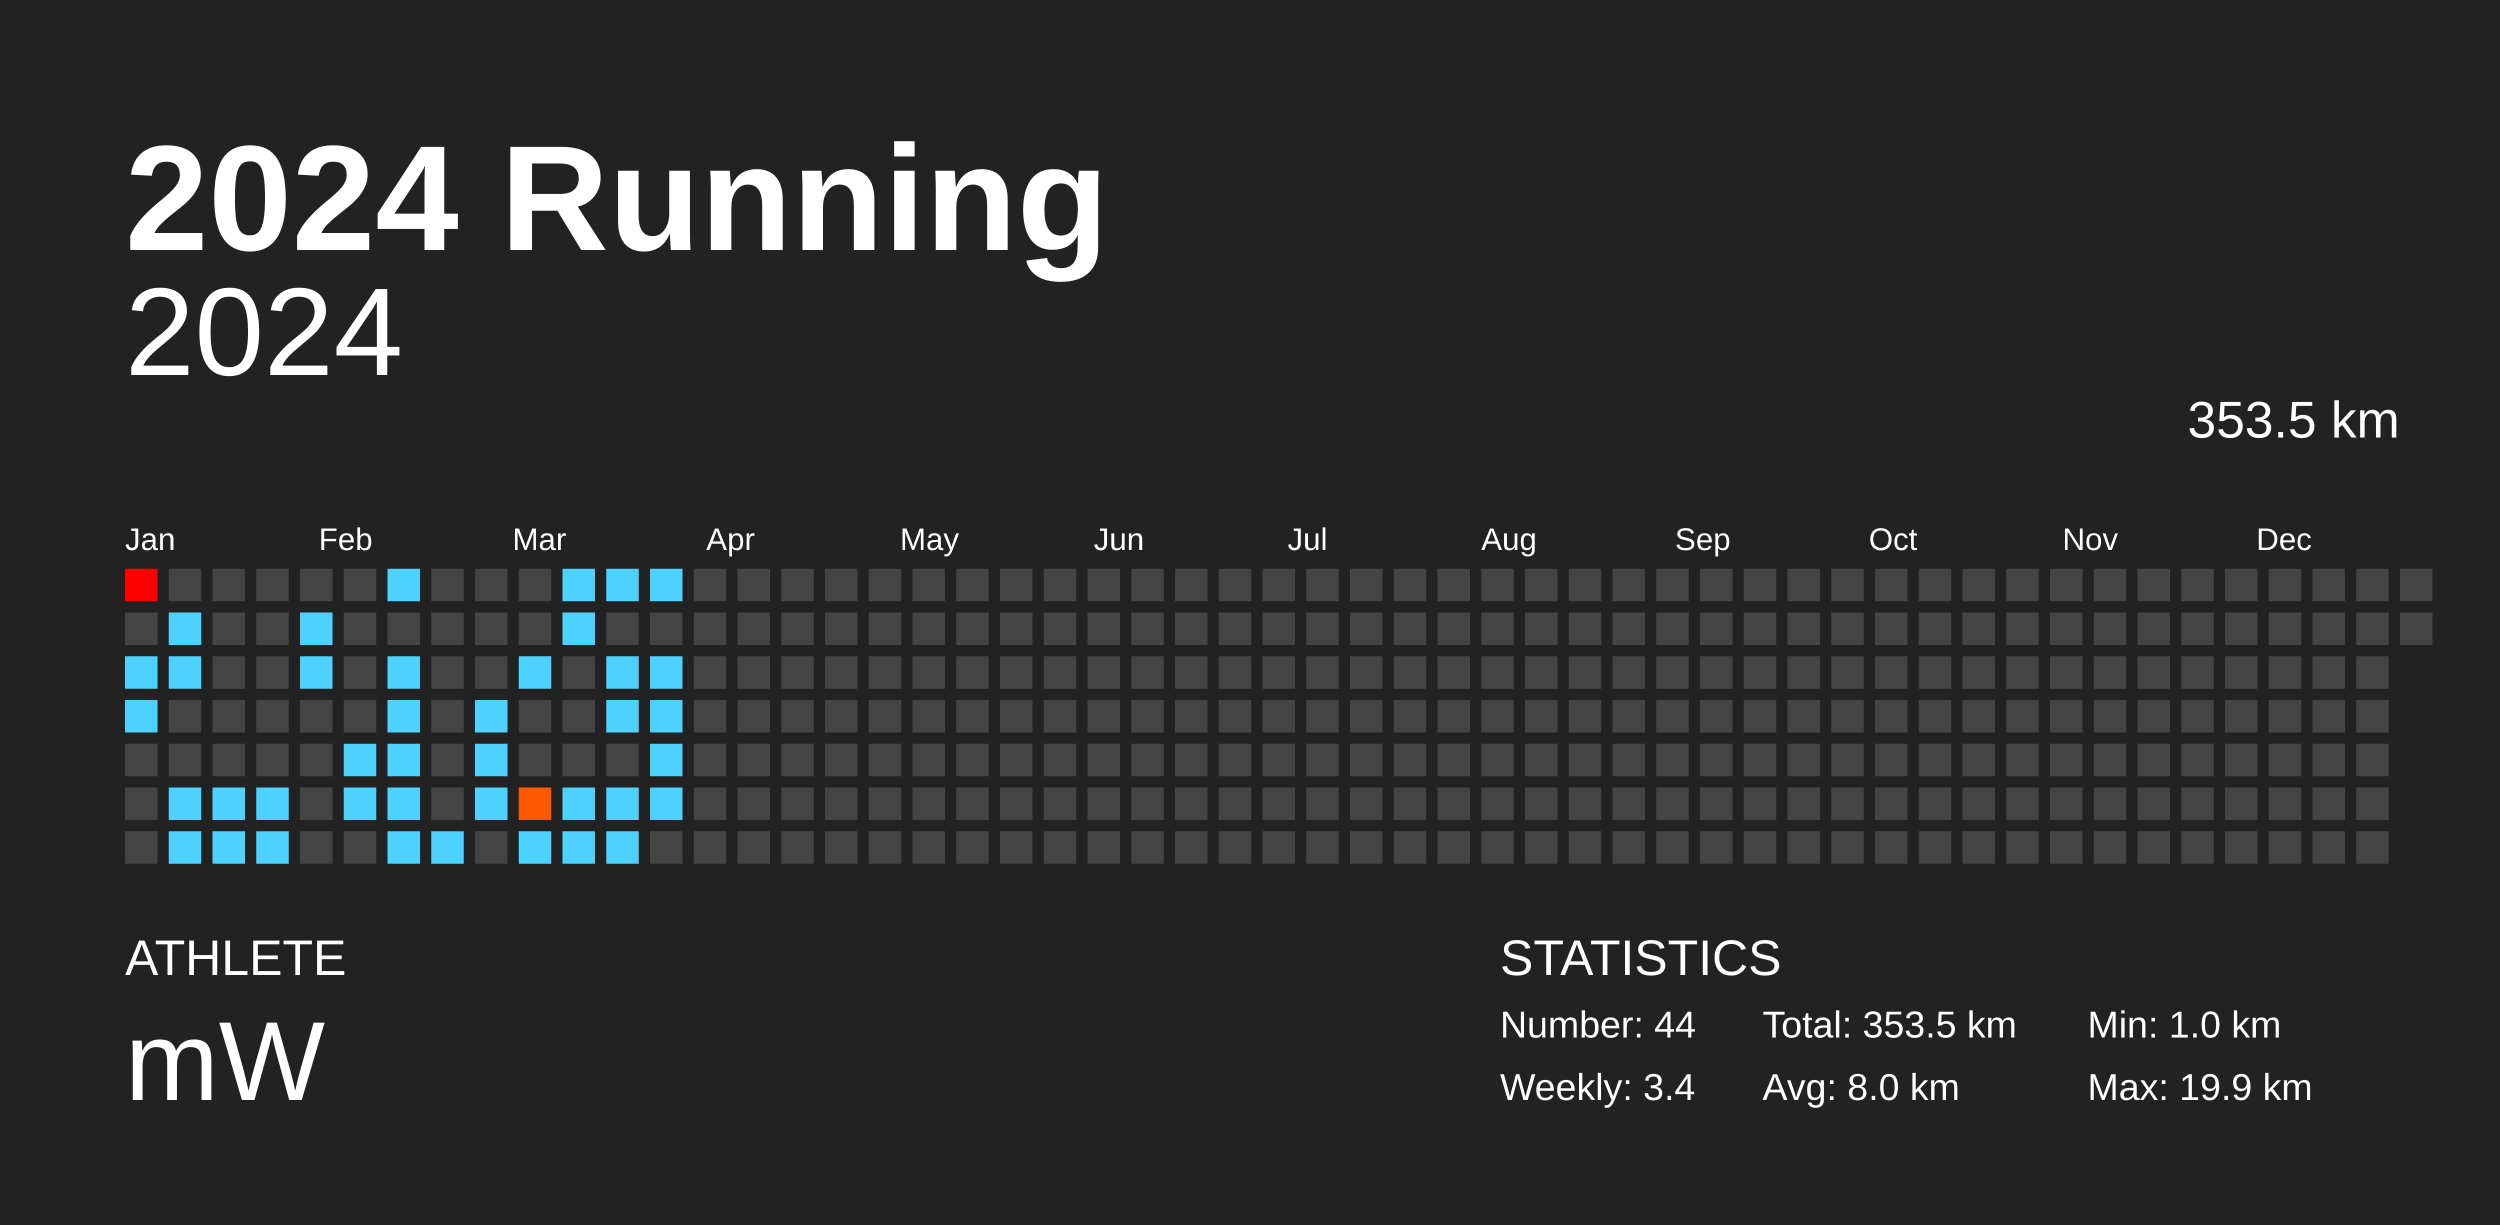
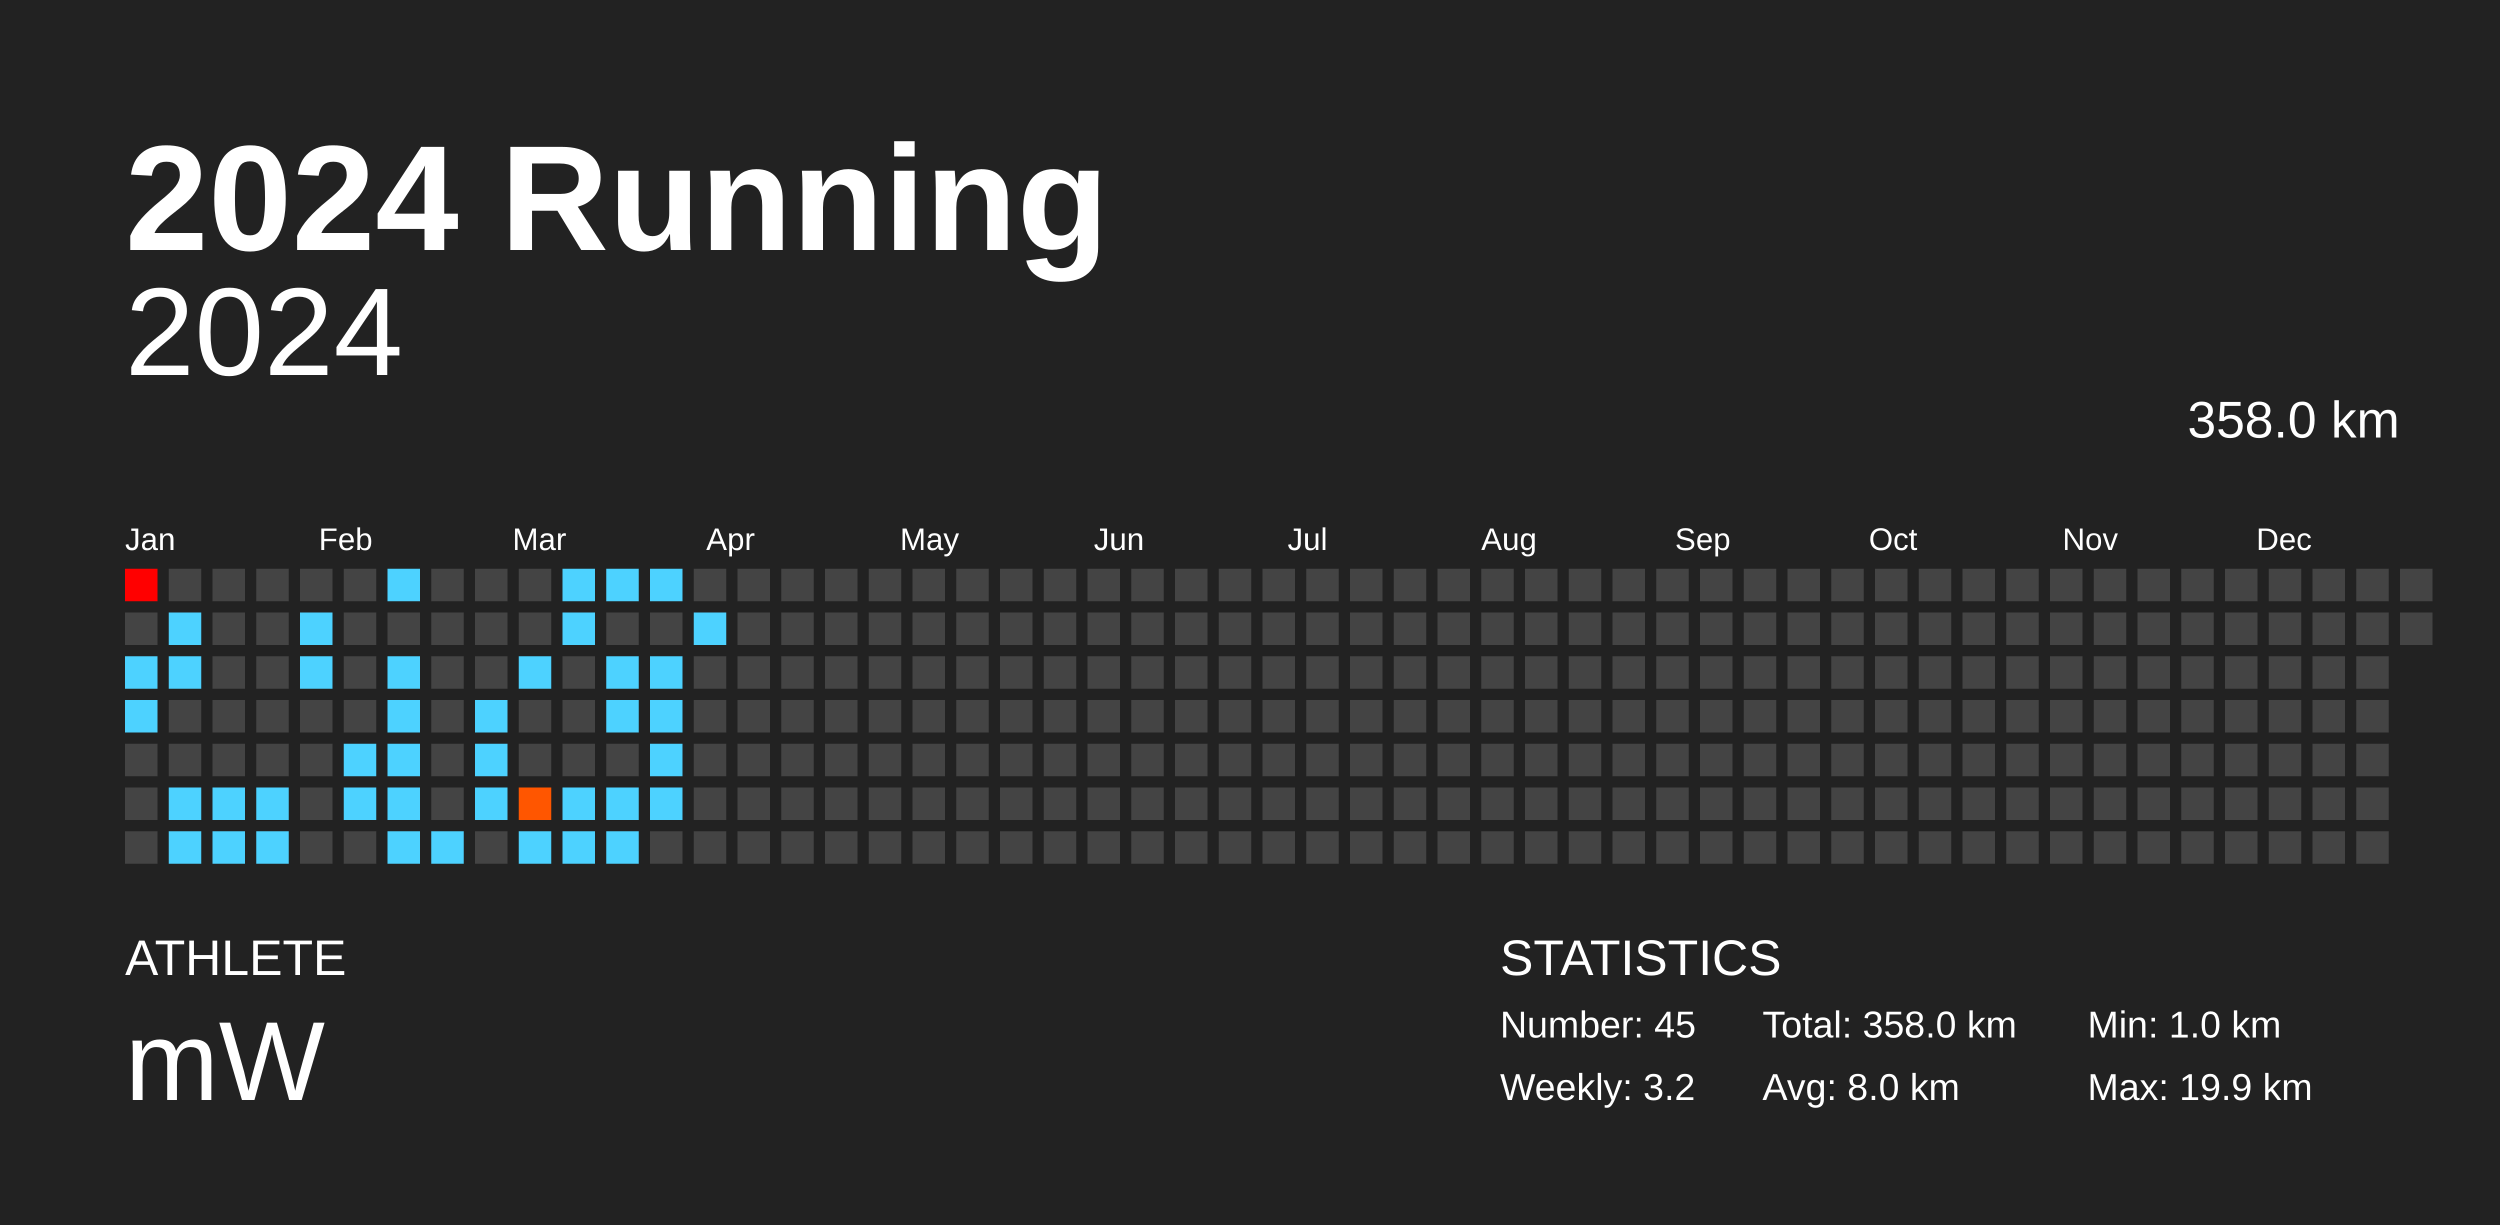
<svg xmlns="http://www.w3.org/2000/svg" baseProfile="full" height="98mm" version="1.1" viewBox="0,0,200,98" width="200mm">
  <defs />
  <rect fill="#222222" height="98" width="200" x="0" y="0" />
  <text fill="#FFFFFF" style="font-size:12px; font-family:Arial; font-weight:bold;" x="10" y="20">2024 Running</text>
  <text fill="#FFFFFF" style="font-size:4px; font-family:Arial" x="10" y="78">ATHLETE</text>
  <text fill="#FFFFFF" style="font-size:9px; font-family:Arial" x="10" y="88">mW</text>
  <text fill="#FFFFFF" style="font-size:4px; font-family:Arial" x="120" y="78">STATISTICS</text>
-   <text fill="#FFFFFF" style="font-size:3px; font-family:Arial" x="120" y="83">Number: 44</text>
-   <text fill="#FFFFFF" style="font-size:3px; font-family:Arial" x="120" y="88">Weekly: 3.4</text>
-   <text fill="#FFFFFF" style="font-size:3px; font-family:Arial" x="141" y="83">Total: 353.5 km</text>
+   <text fill="#FFFFFF" style="font-size:3px; font-family:Arial" x="120" y="83">Number: 45</text>
+   <text fill="#FFFFFF" style="font-size:3px; font-family:Arial" x="120" y="88">Weekly: 3.2</text>
+   <text fill="#FFFFFF" style="font-size:3px; font-family:Arial" x="141" y="83">Total: 358.0 km</text>
  <text fill="#FFFFFF" style="font-size:3px; font-family:Arial" x="141" y="88">Avg: 8.0 km</text>
  <text fill="#FFFFFF" style="font-size:3px; font-family:Arial" x="167" y="83">Min: 1.0 km</text>
  <text fill="#FFFFFF" style="font-size:3px; font-family:Arial" x="167" y="88">Max: 19.9 km</text>
  <text alignment-baseline="hanging" fill="#FFFFFF" style="font-size:10.0px; font-family:Arial;" x="10" y="30">2024</text>
-   <text alignment-baseline="hanging" fill="#FFFFFF" style="font-size:4.125px; font-family:Arial;" x="175" y="35">353.5 km</text>
+   <text alignment-baseline="hanging" fill="#FFFFFF" style="font-size:4.125px; font-family:Arial;" x="175" y="35">358.0 km</text>
  <text fill="#FFFFFF" style="font-size:2.5px; font-family:Arial" x="10.0" y="44">Jan</text>
  <text fill="#FFFFFF" style="font-size:2.5px; font-family:Arial" x="25.5" y="44">Feb</text>
  <text fill="#FFFFFF" style="font-size:2.5px; font-family:Arial" x="41.0" y="44">Mar</text>
  <text fill="#FFFFFF" style="font-size:2.5px; font-family:Arial" x="56.5" y="44">Apr</text>
  <text fill="#FFFFFF" style="font-size:2.5px; font-family:Arial" x="72.0" y="44">May</text>
  <text fill="#FFFFFF" style="font-size:2.5px; font-family:Arial" x="87.5" y="44">Jun</text>
  <text fill="#FFFFFF" style="font-size:2.5px; font-family:Arial" x="103.0" y="44">Jul</text>
  <text fill="#FFFFFF" style="font-size:2.5px; font-family:Arial" x="118.5" y="44">Aug</text>
  <text fill="#FFFFFF" style="font-size:2.5px; font-family:Arial" x="134.0" y="44">Sep</text>
  <text fill="#FFFFFF" style="font-size:2.5px; font-family:Arial" x="149.5" y="44">Oct</text>
  <text fill="#FFFFFF" style="font-size:2.5px; font-family:Arial" x="165.0" y="44">Nov</text>
  <text fill="#FFFFFF" style="font-size:2.5px; font-family:Arial" x="180.5" y="44">Dec</text>
  <rect fill="red" height="2.6" width="2.6" x="10.0" y="45.5" />
  <rect fill="#444444" height="2.6" width="2.6" x="10.0" y="49.0" />
  <rect fill="#4dd2ff" height="2.6" width="2.6" x="10.0" y="52.5" />
  <rect fill="#4dd2ff" height="2.6" width="2.6" x="10.0" y="56.0" />
  <rect fill="#444444" height="2.6" width="2.6" x="10.0" y="59.5" />
  <rect fill="#444444" height="2.6" width="2.6" x="10.0" y="63.0" />
  <rect fill="#444444" height="2.6" width="2.6" x="10.0" y="66.5" />
  <rect fill="#444444" height="2.6" width="2.6" x="13.5" y="45.5" />
  <rect fill="#4dd2ff" height="2.6" width="2.6" x="13.5" y="49.0" />
  <rect fill="#4dd2ff" height="2.6" width="2.6" x="13.5" y="52.5" />
  <rect fill="#444444" height="2.6" width="2.6" x="13.5" y="56.0" />
  <rect fill="#444444" height="2.6" width="2.6" x="13.5" y="59.5" />
  <rect fill="#4dd2ff" height="2.6" width="2.6" x="13.5" y="63.0" />
  <rect fill="#4dd2ff" height="2.6" width="2.6" x="13.5" y="66.5" />
  <rect fill="#444444" height="2.6" width="2.6" x="17.0" y="45.5" />
  <rect fill="#444444" height="2.6" width="2.6" x="17.0" y="49.0" />
  <rect fill="#444444" height="2.6" width="2.6" x="17.0" y="52.5" />
  <rect fill="#444444" height="2.6" width="2.6" x="17.0" y="56.0" />
  <rect fill="#444444" height="2.6" width="2.6" x="17.0" y="59.5" />
  <rect fill="#4dd2ff" height="2.6" width="2.6" x="17.0" y="63.0" />
  <rect fill="#4dd2ff" height="2.6" width="2.6" x="17.0" y="66.5" />
  <rect fill="#444444" height="2.6" width="2.6" x="20.5" y="45.5" />
  <rect fill="#444444" height="2.6" width="2.6" x="20.5" y="49.0" />
  <rect fill="#444444" height="2.6" width="2.6" x="20.5" y="52.5" />
  <rect fill="#444444" height="2.6" width="2.6" x="20.5" y="56.0" />
  <rect fill="#444444" height="2.6" width="2.6" x="20.5" y="59.5" />
  <rect fill="#4dd2ff" height="2.6" width="2.6" x="20.5" y="63.0" />
  <rect fill="#4dd2ff" height="2.6" width="2.6" x="20.5" y="66.5" />
  <rect fill="#444444" height="2.6" width="2.6" x="24.0" y="45.5" />
  <rect fill="#4dd2ff" height="2.6" width="2.6" x="24.0" y="49.0" />
  <rect fill="#4dd2ff" height="2.6" width="2.6" x="24.0" y="52.5" />
  <rect fill="#444444" height="2.6" width="2.6" x="24.0" y="56.0" />
  <rect fill="#444444" height="2.6" width="2.6" x="24.0" y="59.5" />
  <rect fill="#444444" height="2.6" width="2.6" x="24.0" y="63.0" />
  <rect fill="#444444" height="2.6" width="2.6" x="24.0" y="66.5" />
  <rect fill="#444444" height="2.6" width="2.6" x="27.5" y="45.5" />
  <rect fill="#444444" height="2.6" width="2.6" x="27.5" y="49.0" />
  <rect fill="#444444" height="2.6" width="2.6" x="27.5" y="52.5" />
  <rect fill="#444444" height="2.6" width="2.6" x="27.5" y="56.0" />
  <rect fill="#4dd2ff" height="2.6" width="2.6" x="27.5" y="59.5" />
  <rect fill="#4dd2ff" height="2.6" width="2.6" x="27.5" y="63.0" />
  <rect fill="#444444" height="2.6" width="2.6" x="27.5" y="66.5" />
  <rect fill="#4dd2ff" height="2.6" width="2.6" x="31.0" y="45.5" />
  <rect fill="#444444" height="2.6" width="2.6" x="31.0" y="49.0" />
  <rect fill="#4dd2ff" height="2.6" width="2.6" x="31.0" y="52.5" />
  <rect fill="#4dd2ff" height="2.6" width="2.6" x="31.0" y="56.0" />
  <rect fill="#4dd2ff" height="2.6" width="2.6" x="31.0" y="59.5" />
  <rect fill="#4dd2ff" height="2.6" width="2.6" x="31.0" y="63.0" />
  <rect fill="#4dd2ff" height="2.6" width="2.6" x="31.0" y="66.5" />
  <rect fill="#444444" height="2.6" width="2.6" x="34.5" y="45.5" />
  <rect fill="#444444" height="2.6" width="2.6" x="34.5" y="49.0" />
  <rect fill="#444444" height="2.6" width="2.6" x="34.5" y="52.5" />
  <rect fill="#444444" height="2.6" width="2.6" x="34.5" y="56.0" />
  <rect fill="#444444" height="2.6" width="2.6" x="34.5" y="59.5" />
  <rect fill="#444444" height="2.6" width="2.6" x="34.5" y="63.0" />
  <rect fill="#4dd2ff" height="2.6" width="2.6" x="34.5" y="66.5" />
  <rect fill="#444444" height="2.6" width="2.6" x="38.0" y="45.5" />
  <rect fill="#444444" height="2.6" width="2.6" x="38.0" y="49.0" />
  <rect fill="#444444" height="2.6" width="2.6" x="38.0" y="52.5" />
  <rect fill="#4dd2ff" height="2.6" width="2.6" x="38.0" y="56.0" />
  <rect fill="#4dd2ff" height="2.6" width="2.6" x="38.0" y="59.5" />
  <rect fill="#4dd2ff" height="2.6" width="2.6" x="38.0" y="63.0" />
  <rect fill="#444444" height="2.6" width="2.6" x="38.0" y="66.5" />
  <rect fill="#444444" height="2.6" width="2.6" x="41.5" y="45.5" />
  <rect fill="#444444" height="2.6" width="2.6" x="41.5" y="49.0" />
  <rect fill="#4dd2ff" height="2.6" width="2.6" x="41.5" y="52.5" />
  <rect fill="#444444" height="2.6" width="2.6" x="41.5" y="56.0" />
  <rect fill="#444444" height="2.6" width="2.6" x="41.5" y="59.5" />
-   <rect fill="#ff5900" height="2.6" width="2.6" x="41.5" y="63.0" />
+   <rect fill="#ff5600" height="2.6" width="2.6" x="41.5" y="63.0" />
  <rect fill="#4dd2ff" height="2.6" width="2.6" x="41.5" y="66.5" />
  <rect fill="#4dd2ff" height="2.6" width="2.6" x="45.0" y="45.5" />
  <rect fill="#4dd2ff" height="2.6" width="2.6" x="45.0" y="49.0" />
  <rect fill="#444444" height="2.6" width="2.6" x="45.0" y="52.5" />
  <rect fill="#444444" height="2.6" width="2.6" x="45.0" y="56.0" />
  <rect fill="#444444" height="2.6" width="2.6" x="45.0" y="59.5" />
  <rect fill="#4dd2ff" height="2.6" width="2.6" x="45.0" y="63.0" />
  <rect fill="#4dd2ff" height="2.6" width="2.6" x="45.0" y="66.5" />
  <rect fill="#4dd2ff" height="2.6" width="2.6" x="48.5" y="45.5" />
  <rect fill="#444444" height="2.6" width="2.6" x="48.5" y="49.0" />
  <rect fill="#4dd2ff" height="2.6" width="2.6" x="48.5" y="52.5" />
  <rect fill="#4dd2ff" height="2.6" width="2.6" x="48.5" y="56.0" />
  <rect fill="#444444" height="2.6" width="2.6" x="48.5" y="59.5" />
  <rect fill="#4dd2ff" height="2.6" width="2.6" x="48.5" y="63.0" />
  <rect fill="#4dd2ff" height="2.6" width="2.6" x="48.5" y="66.5" />
  <rect fill="#4dd2ff" height="2.6" width="2.6" x="52.0" y="45.5" />
  <rect fill="#444444" height="2.6" width="2.6" x="52.0" y="49.0" />
  <rect fill="#4dd2ff" height="2.6" width="2.6" x="52.0" y="52.5" />
  <rect fill="#4dd2ff" height="2.6" width="2.6" x="52.0" y="56.0" />
  <rect fill="#4dd2ff" height="2.6" width="2.6" x="52.0" y="59.5" />
  <rect fill="#4dd2ff" height="2.6" width="2.6" x="52.0" y="63.0" />
  <rect fill="#444444" height="2.6" width="2.6" x="52.0" y="66.5" />
  <rect fill="#444444" height="2.6" width="2.6" x="55.5" y="45.5" />
-   <rect fill="#444444" height="2.6" width="2.6" x="55.5" y="49.0" />
+   <rect fill="#4dd2ff" height="2.6" width="2.6" x="55.5" y="49.0" />
  <rect fill="#444444" height="2.6" width="2.6" x="55.5" y="52.5" />
  <rect fill="#444444" height="2.6" width="2.6" x="55.5" y="56.0" />
  <rect fill="#444444" height="2.6" width="2.6" x="55.5" y="59.5" />
  <rect fill="#444444" height="2.6" width="2.6" x="55.5" y="63.0" />
  <rect fill="#444444" height="2.6" width="2.6" x="55.5" y="66.5" />
  <rect fill="#444444" height="2.6" width="2.6" x="59.0" y="45.5" />
  <rect fill="#444444" height="2.6" width="2.6" x="59.0" y="49.0" />
  <rect fill="#444444" height="2.6" width="2.6" x="59.0" y="52.5" />
  <rect fill="#444444" height="2.6" width="2.6" x="59.0" y="56.0" />
  <rect fill="#444444" height="2.6" width="2.6" x="59.0" y="59.5" />
  <rect fill="#444444" height="2.6" width="2.6" x="59.0" y="63.0" />
  <rect fill="#444444" height="2.6" width="2.6" x="59.0" y="66.5" />
  <rect fill="#444444" height="2.6" width="2.6" x="62.5" y="45.5" />
  <rect fill="#444444" height="2.6" width="2.6" x="62.5" y="49.0" />
  <rect fill="#444444" height="2.6" width="2.6" x="62.5" y="52.5" />
  <rect fill="#444444" height="2.6" width="2.6" x="62.5" y="56.0" />
  <rect fill="#444444" height="2.6" width="2.6" x="62.5" y="59.5" />
  <rect fill="#444444" height="2.6" width="2.6" x="62.5" y="63.0" />
  <rect fill="#444444" height="2.6" width="2.6" x="62.5" y="66.5" />
  <rect fill="#444444" height="2.6" width="2.6" x="66.0" y="45.5" />
  <rect fill="#444444" height="2.6" width="2.6" x="66.0" y="49.0" />
  <rect fill="#444444" height="2.6" width="2.6" x="66.0" y="52.5" />
  <rect fill="#444444" height="2.6" width="2.6" x="66.0" y="56.0" />
  <rect fill="#444444" height="2.6" width="2.6" x="66.0" y="59.5" />
  <rect fill="#444444" height="2.6" width="2.6" x="66.0" y="63.0" />
  <rect fill="#444444" height="2.6" width="2.6" x="66.0" y="66.5" />
  <rect fill="#444444" height="2.6" width="2.6" x="69.5" y="45.5" />
  <rect fill="#444444" height="2.6" width="2.6" x="69.5" y="49.0" />
  <rect fill="#444444" height="2.6" width="2.6" x="69.5" y="52.5" />
  <rect fill="#444444" height="2.6" width="2.6" x="69.5" y="56.0" />
  <rect fill="#444444" height="2.6" width="2.6" x="69.5" y="59.5" />
  <rect fill="#444444" height="2.6" width="2.6" x="69.5" y="63.0" />
  <rect fill="#444444" height="2.6" width="2.6" x="69.5" y="66.5" />
  <rect fill="#444444" height="2.6" width="2.6" x="73.0" y="45.5" />
  <rect fill="#444444" height="2.6" width="2.6" x="73.0" y="49.0" />
  <rect fill="#444444" height="2.6" width="2.6" x="73.0" y="52.5" />
  <rect fill="#444444" height="2.6" width="2.6" x="73.0" y="56.0" />
  <rect fill="#444444" height="2.6" width="2.6" x="73.0" y="59.5" />
  <rect fill="#444444" height="2.6" width="2.6" x="73.0" y="63.0" />
  <rect fill="#444444" height="2.6" width="2.6" x="73.0" y="66.5" />
  <rect fill="#444444" height="2.6" width="2.6" x="76.5" y="45.5" />
  <rect fill="#444444" height="2.6" width="2.6" x="76.5" y="49.0" />
  <rect fill="#444444" height="2.6" width="2.6" x="76.5" y="52.5" />
  <rect fill="#444444" height="2.6" width="2.6" x="76.5" y="56.0" />
  <rect fill="#444444" height="2.6" width="2.6" x="76.5" y="59.5" />
  <rect fill="#444444" height="2.6" width="2.6" x="76.5" y="63.0" />
  <rect fill="#444444" height="2.6" width="2.6" x="76.5" y="66.5" />
  <rect fill="#444444" height="2.6" width="2.6" x="80.0" y="45.5" />
  <rect fill="#444444" height="2.6" width="2.6" x="80.0" y="49.0" />
  <rect fill="#444444" height="2.6" width="2.6" x="80.0" y="52.5" />
  <rect fill="#444444" height="2.6" width="2.6" x="80.0" y="56.0" />
  <rect fill="#444444" height="2.6" width="2.6" x="80.0" y="59.5" />
  <rect fill="#444444" height="2.6" width="2.6" x="80.0" y="63.0" />
  <rect fill="#444444" height="2.6" width="2.6" x="80.0" y="66.5" />
  <rect fill="#444444" height="2.6" width="2.6" x="83.5" y="45.5" />
  <rect fill="#444444" height="2.6" width="2.6" x="83.5" y="49.0" />
  <rect fill="#444444" height="2.6" width="2.6" x="83.5" y="52.5" />
  <rect fill="#444444" height="2.6" width="2.6" x="83.5" y="56.0" />
  <rect fill="#444444" height="2.6" width="2.6" x="83.5" y="59.5" />
  <rect fill="#444444" height="2.6" width="2.6" x="83.5" y="63.0" />
  <rect fill="#444444" height="2.6" width="2.6" x="83.5" y="66.5" />
  <rect fill="#444444" height="2.6" width="2.6" x="87.0" y="45.5" />
  <rect fill="#444444" height="2.6" width="2.6" x="87.0" y="49.0" />
  <rect fill="#444444" height="2.6" width="2.6" x="87.0" y="52.5" />
  <rect fill="#444444" height="2.6" width="2.6" x="87.0" y="56.0" />
  <rect fill="#444444" height="2.6" width="2.6" x="87.0" y="59.5" />
  <rect fill="#444444" height="2.6" width="2.6" x="87.0" y="63.0" />
  <rect fill="#444444" height="2.6" width="2.6" x="87.0" y="66.5" />
  <rect fill="#444444" height="2.6" width="2.6" x="90.5" y="45.5" />
  <rect fill="#444444" height="2.6" width="2.6" x="90.5" y="49.0" />
  <rect fill="#444444" height="2.6" width="2.6" x="90.5" y="52.5" />
  <rect fill="#444444" height="2.6" width="2.6" x="90.5" y="56.0" />
  <rect fill="#444444" height="2.6" width="2.6" x="90.5" y="59.5" />
  <rect fill="#444444" height="2.6" width="2.6" x="90.5" y="63.0" />
  <rect fill="#444444" height="2.6" width="2.6" x="90.5" y="66.5" />
  <rect fill="#444444" height="2.6" width="2.6" x="94.0" y="45.5" />
  <rect fill="#444444" height="2.6" width="2.6" x="94.0" y="49.0" />
  <rect fill="#444444" height="2.6" width="2.6" x="94.0" y="52.5" />
  <rect fill="#444444" height="2.6" width="2.6" x="94.0" y="56.0" />
  <rect fill="#444444" height="2.6" width="2.6" x="94.0" y="59.5" />
  <rect fill="#444444" height="2.6" width="2.6" x="94.0" y="63.0" />
  <rect fill="#444444" height="2.6" width="2.6" x="94.0" y="66.5" />
  <rect fill="#444444" height="2.6" width="2.6" x="97.5" y="45.5" />
  <rect fill="#444444" height="2.6" width="2.6" x="97.5" y="49.0" />
  <rect fill="#444444" height="2.6" width="2.6" x="97.5" y="52.5" />
  <rect fill="#444444" height="2.6" width="2.6" x="97.5" y="56.0" />
  <rect fill="#444444" height="2.6" width="2.6" x="97.5" y="59.5" />
  <rect fill="#444444" height="2.6" width="2.6" x="97.5" y="63.0" />
  <rect fill="#444444" height="2.6" width="2.6" x="97.5" y="66.5" />
  <rect fill="#444444" height="2.6" width="2.6" x="101.0" y="45.5" />
  <rect fill="#444444" height="2.6" width="2.6" x="101.0" y="49.0" />
  <rect fill="#444444" height="2.6" width="2.6" x="101.0" y="52.5" />
  <rect fill="#444444" height="2.6" width="2.6" x="101.0" y="56.0" />
  <rect fill="#444444" height="2.6" width="2.6" x="101.0" y="59.5" />
  <rect fill="#444444" height="2.6" width="2.6" x="101.0" y="63.0" />
  <rect fill="#444444" height="2.6" width="2.6" x="101.0" y="66.5" />
  <rect fill="#444444" height="2.6" width="2.6" x="104.5" y="45.5" />
  <rect fill="#444444" height="2.6" width="2.6" x="104.5" y="49.0" />
  <rect fill="#444444" height="2.6" width="2.6" x="104.5" y="52.5" />
  <rect fill="#444444" height="2.6" width="2.6" x="104.5" y="56.0" />
  <rect fill="#444444" height="2.6" width="2.6" x="104.5" y="59.5" />
  <rect fill="#444444" height="2.6" width="2.6" x="104.5" y="63.0" />
  <rect fill="#444444" height="2.6" width="2.6" x="104.5" y="66.5" />
  <rect fill="#444444" height="2.6" width="2.6" x="108.0" y="45.5" />
  <rect fill="#444444" height="2.6" width="2.6" x="108.0" y="49.0" />
  <rect fill="#444444" height="2.6" width="2.6" x="108.0" y="52.5" />
  <rect fill="#444444" height="2.6" width="2.6" x="108.0" y="56.0" />
  <rect fill="#444444" height="2.6" width="2.6" x="108.0" y="59.5" />
  <rect fill="#444444" height="2.6" width="2.6" x="108.0" y="63.0" />
  <rect fill="#444444" height="2.6" width="2.6" x="108.0" y="66.5" />
  <rect fill="#444444" height="2.6" width="2.6" x="111.5" y="45.5" />
  <rect fill="#444444" height="2.6" width="2.6" x="111.5" y="49.0" />
  <rect fill="#444444" height="2.6" width="2.6" x="111.5" y="52.5" />
  <rect fill="#444444" height="2.6" width="2.6" x="111.5" y="56.0" />
  <rect fill="#444444" height="2.6" width="2.6" x="111.5" y="59.5" />
  <rect fill="#444444" height="2.6" width="2.6" x="111.5" y="63.0" />
  <rect fill="#444444" height="2.6" width="2.6" x="111.5" y="66.5" />
  <rect fill="#444444" height="2.6" width="2.6" x="115.0" y="45.5" />
  <rect fill="#444444" height="2.6" width="2.6" x="115.0" y="49.0" />
  <rect fill="#444444" height="2.6" width="2.6" x="115.0" y="52.5" />
  <rect fill="#444444" height="2.6" width="2.6" x="115.0" y="56.0" />
  <rect fill="#444444" height="2.6" width="2.6" x="115.0" y="59.5" />
  <rect fill="#444444" height="2.6" width="2.6" x="115.0" y="63.0" />
  <rect fill="#444444" height="2.6" width="2.6" x="115.0" y="66.5" />
  <rect fill="#444444" height="2.6" width="2.6" x="118.5" y="45.5" />
  <rect fill="#444444" height="2.6" width="2.6" x="118.5" y="49.0" />
  <rect fill="#444444" height="2.6" width="2.6" x="118.5" y="52.5" />
  <rect fill="#444444" height="2.6" width="2.6" x="118.5" y="56.0" />
  <rect fill="#444444" height="2.6" width="2.6" x="118.5" y="59.5" />
  <rect fill="#444444" height="2.6" width="2.6" x="118.5" y="63.0" />
  <rect fill="#444444" height="2.6" width="2.6" x="118.5" y="66.5" />
  <rect fill="#444444" height="2.6" width="2.6" x="122.0" y="45.5" />
  <rect fill="#444444" height="2.6" width="2.6" x="122.0" y="49.0" />
  <rect fill="#444444" height="2.6" width="2.6" x="122.0" y="52.5" />
  <rect fill="#444444" height="2.6" width="2.6" x="122.0" y="56.0" />
  <rect fill="#444444" height="2.6" width="2.6" x="122.0" y="59.5" />
  <rect fill="#444444" height="2.6" width="2.6" x="122.0" y="63.0" />
  <rect fill="#444444" height="2.6" width="2.6" x="122.0" y="66.5" />
  <rect fill="#444444" height="2.6" width="2.6" x="125.5" y="45.5" />
  <rect fill="#444444" height="2.6" width="2.6" x="125.5" y="49.0" />
  <rect fill="#444444" height="2.6" width="2.6" x="125.5" y="52.5" />
  <rect fill="#444444" height="2.6" width="2.6" x="125.5" y="56.0" />
  <rect fill="#444444" height="2.6" width="2.6" x="125.5" y="59.5" />
  <rect fill="#444444" height="2.6" width="2.6" x="125.5" y="63.0" />
  <rect fill="#444444" height="2.6" width="2.6" x="125.5" y="66.5" />
  <rect fill="#444444" height="2.6" width="2.6" x="129.0" y="45.5" />
  <rect fill="#444444" height="2.6" width="2.6" x="129.0" y="49.0" />
  <rect fill="#444444" height="2.6" width="2.6" x="129.0" y="52.5" />
  <rect fill="#444444" height="2.6" width="2.6" x="129.0" y="56.0" />
  <rect fill="#444444" height="2.6" width="2.6" x="129.0" y="59.5" />
  <rect fill="#444444" height="2.6" width="2.6" x="129.0" y="63.0" />
  <rect fill="#444444" height="2.6" width="2.6" x="129.0" y="66.5" />
  <rect fill="#444444" height="2.6" width="2.6" x="132.5" y="45.5" />
  <rect fill="#444444" height="2.6" width="2.6" x="132.5" y="49.0" />
  <rect fill="#444444" height="2.6" width="2.6" x="132.5" y="52.5" />
  <rect fill="#444444" height="2.6" width="2.6" x="132.5" y="56.0" />
  <rect fill="#444444" height="2.6" width="2.6" x="132.5" y="59.5" />
  <rect fill="#444444" height="2.6" width="2.6" x="132.5" y="63.0" />
  <rect fill="#444444" height="2.6" width="2.6" x="132.5" y="66.5" />
  <rect fill="#444444" height="2.6" width="2.6" x="136.0" y="45.5" />
  <rect fill="#444444" height="2.6" width="2.6" x="136.0" y="49.0" />
  <rect fill="#444444" height="2.6" width="2.6" x="136.0" y="52.5" />
  <rect fill="#444444" height="2.6" width="2.6" x="136.0" y="56.0" />
  <rect fill="#444444" height="2.6" width="2.6" x="136.0" y="59.5" />
  <rect fill="#444444" height="2.6" width="2.6" x="136.0" y="63.0" />
  <rect fill="#444444" height="2.6" width="2.6" x="136.0" y="66.5" />
  <rect fill="#444444" height="2.6" width="2.6" x="139.5" y="45.5" />
  <rect fill="#444444" height="2.6" width="2.6" x="139.5" y="49.0" />
  <rect fill="#444444" height="2.6" width="2.6" x="139.5" y="52.5" />
  <rect fill="#444444" height="2.6" width="2.6" x="139.5" y="56.0" />
  <rect fill="#444444" height="2.6" width="2.6" x="139.5" y="59.5" />
  <rect fill="#444444" height="2.6" width="2.6" x="139.5" y="63.0" />
  <rect fill="#444444" height="2.6" width="2.6" x="139.5" y="66.5" />
  <rect fill="#444444" height="2.6" width="2.6" x="143.0" y="45.5" />
  <rect fill="#444444" height="2.6" width="2.6" x="143.0" y="49.0" />
  <rect fill="#444444" height="2.6" width="2.6" x="143.0" y="52.5" />
  <rect fill="#444444" height="2.6" width="2.6" x="143.0" y="56.0" />
  <rect fill="#444444" height="2.6" width="2.6" x="143.0" y="59.5" />
  <rect fill="#444444" height="2.6" width="2.6" x="143.0" y="63.0" />
  <rect fill="#444444" height="2.6" width="2.6" x="143.0" y="66.5" />
  <rect fill="#444444" height="2.6" width="2.6" x="146.5" y="45.5" />
  <rect fill="#444444" height="2.6" width="2.6" x="146.5" y="49.0" />
  <rect fill="#444444" height="2.6" width="2.6" x="146.5" y="52.5" />
  <rect fill="#444444" height="2.6" width="2.6" x="146.5" y="56.0" />
  <rect fill="#444444" height="2.6" width="2.6" x="146.5" y="59.5" />
  <rect fill="#444444" height="2.6" width="2.6" x="146.5" y="63.0" />
  <rect fill="#444444" height="2.6" width="2.6" x="146.5" y="66.5" />
  <rect fill="#444444" height="2.6" width="2.6" x="150.0" y="45.5" />
  <rect fill="#444444" height="2.6" width="2.6" x="150.0" y="49.0" />
  <rect fill="#444444" height="2.6" width="2.6" x="150.0" y="52.5" />
  <rect fill="#444444" height="2.6" width="2.6" x="150.0" y="56.0" />
  <rect fill="#444444" height="2.6" width="2.6" x="150.0" y="59.5" />
  <rect fill="#444444" height="2.6" width="2.6" x="150.0" y="63.0" />
  <rect fill="#444444" height="2.6" width="2.6" x="150.0" y="66.5" />
  <rect fill="#444444" height="2.6" width="2.6" x="153.5" y="45.5" />
  <rect fill="#444444" height="2.6" width="2.6" x="153.5" y="49.0" />
  <rect fill="#444444" height="2.6" width="2.6" x="153.5" y="52.5" />
  <rect fill="#444444" height="2.6" width="2.6" x="153.5" y="56.0" />
  <rect fill="#444444" height="2.6" width="2.6" x="153.5" y="59.5" />
  <rect fill="#444444" height="2.6" width="2.6" x="153.5" y="63.0" />
  <rect fill="#444444" height="2.6" width="2.6" x="153.5" y="66.5" />
  <rect fill="#444444" height="2.6" width="2.6" x="157.0" y="45.5" />
  <rect fill="#444444" height="2.6" width="2.6" x="157.0" y="49.0" />
  <rect fill="#444444" height="2.6" width="2.6" x="157.0" y="52.5" />
  <rect fill="#444444" height="2.6" width="2.6" x="157.0" y="56.0" />
  <rect fill="#444444" height="2.6" width="2.6" x="157.0" y="59.5" />
  <rect fill="#444444" height="2.6" width="2.6" x="157.0" y="63.0" />
  <rect fill="#444444" height="2.6" width="2.6" x="157.0" y="66.5" />
  <rect fill="#444444" height="2.6" width="2.6" x="160.5" y="45.5" />
  <rect fill="#444444" height="2.6" width="2.6" x="160.5" y="49.0" />
  <rect fill="#444444" height="2.6" width="2.6" x="160.5" y="52.5" />
  <rect fill="#444444" height="2.6" width="2.6" x="160.5" y="56.0" />
  <rect fill="#444444" height="2.6" width="2.6" x="160.5" y="59.5" />
  <rect fill="#444444" height="2.6" width="2.6" x="160.5" y="63.0" />
  <rect fill="#444444" height="2.6" width="2.6" x="160.5" y="66.5" />
  <rect fill="#444444" height="2.6" width="2.6" x="164.0" y="45.5" />
  <rect fill="#444444" height="2.6" width="2.6" x="164.0" y="49.0" />
  <rect fill="#444444" height="2.6" width="2.6" x="164.0" y="52.5" />
  <rect fill="#444444" height="2.6" width="2.6" x="164.0" y="56.0" />
  <rect fill="#444444" height="2.6" width="2.6" x="164.0" y="59.5" />
  <rect fill="#444444" height="2.6" width="2.6" x="164.0" y="63.0" />
  <rect fill="#444444" height="2.6" width="2.6" x="164.0" y="66.5" />
  <rect fill="#444444" height="2.6" width="2.6" x="167.5" y="45.5" />
  <rect fill="#444444" height="2.6" width="2.6" x="167.5" y="49.0" />
  <rect fill="#444444" height="2.6" width="2.6" x="167.5" y="52.5" />
  <rect fill="#444444" height="2.6" width="2.6" x="167.5" y="56.0" />
  <rect fill="#444444" height="2.6" width="2.6" x="167.5" y="59.5" />
  <rect fill="#444444" height="2.6" width="2.6" x="167.5" y="63.0" />
  <rect fill="#444444" height="2.6" width="2.6" x="167.5" y="66.5" />
  <rect fill="#444444" height="2.6" width="2.6" x="171.0" y="45.5" />
  <rect fill="#444444" height="2.6" width="2.6" x="171.0" y="49.0" />
  <rect fill="#444444" height="2.6" width="2.6" x="171.0" y="52.5" />
  <rect fill="#444444" height="2.6" width="2.6" x="171.0" y="56.0" />
  <rect fill="#444444" height="2.6" width="2.6" x="171.0" y="59.5" />
  <rect fill="#444444" height="2.6" width="2.6" x="171.0" y="63.0" />
  <rect fill="#444444" height="2.6" width="2.6" x="171.0" y="66.5" />
  <rect fill="#444444" height="2.6" width="2.6" x="174.5" y="45.5" />
  <rect fill="#444444" height="2.6" width="2.6" x="174.5" y="49.0" />
  <rect fill="#444444" height="2.6" width="2.6" x="174.5" y="52.5" />
  <rect fill="#444444" height="2.6" width="2.6" x="174.5" y="56.0" />
  <rect fill="#444444" height="2.6" width="2.6" x="174.5" y="59.5" />
  <rect fill="#444444" height="2.6" width="2.6" x="174.5" y="63.0" />
  <rect fill="#444444" height="2.6" width="2.6" x="174.5" y="66.5" />
  <rect fill="#444444" height="2.6" width="2.6" x="178.0" y="45.5" />
  <rect fill="#444444" height="2.6" width="2.6" x="178.0" y="49.0" />
  <rect fill="#444444" height="2.6" width="2.6" x="178.0" y="52.5" />
  <rect fill="#444444" height="2.6" width="2.6" x="178.0" y="56.0" />
  <rect fill="#444444" height="2.6" width="2.6" x="178.0" y="59.5" />
  <rect fill="#444444" height="2.6" width="2.6" x="178.0" y="63.0" />
  <rect fill="#444444" height="2.6" width="2.6" x="178.0" y="66.5" />
  <rect fill="#444444" height="2.6" width="2.6" x="181.5" y="45.5" />
  <rect fill="#444444" height="2.6" width="2.6" x="181.5" y="49.0" />
  <rect fill="#444444" height="2.6" width="2.6" x="181.5" y="52.5" />
  <rect fill="#444444" height="2.6" width="2.6" x="181.5" y="56.0" />
  <rect fill="#444444" height="2.6" width="2.6" x="181.5" y="59.5" />
  <rect fill="#444444" height="2.6" width="2.6" x="181.5" y="63.0" />
  <rect fill="#444444" height="2.6" width="2.6" x="181.5" y="66.5" />
  <rect fill="#444444" height="2.6" width="2.6" x="185.0" y="45.5" />
  <rect fill="#444444" height="2.6" width="2.6" x="185.0" y="49.0" />
  <rect fill="#444444" height="2.6" width="2.6" x="185.0" y="52.5" />
  <rect fill="#444444" height="2.6" width="2.6" x="185.0" y="56.0" />
  <rect fill="#444444" height="2.6" width="2.6" x="185.0" y="59.5" />
  <rect fill="#444444" height="2.6" width="2.6" x="185.0" y="63.0" />
  <rect fill="#444444" height="2.6" width="2.6" x="185.0" y="66.5" />
  <rect fill="#444444" height="2.6" width="2.6" x="188.5" y="45.5" />
  <rect fill="#444444" height="2.6" width="2.6" x="188.5" y="49.0" />
  <rect fill="#444444" height="2.6" width="2.6" x="188.5" y="52.5" />
  <rect fill="#444444" height="2.6" width="2.6" x="188.5" y="56.0" />
  <rect fill="#444444" height="2.6" width="2.6" x="188.5" y="59.5" />
  <rect fill="#444444" height="2.6" width="2.6" x="188.5" y="63.0" />
  <rect fill="#444444" height="2.6" width="2.6" x="188.5" y="66.5" />
  <rect fill="#444444" height="2.6" width="2.6" x="192.0" y="45.5" />
  <rect fill="#444444" height="2.6" width="2.6" x="192.0" y="49.0" />
</svg>
